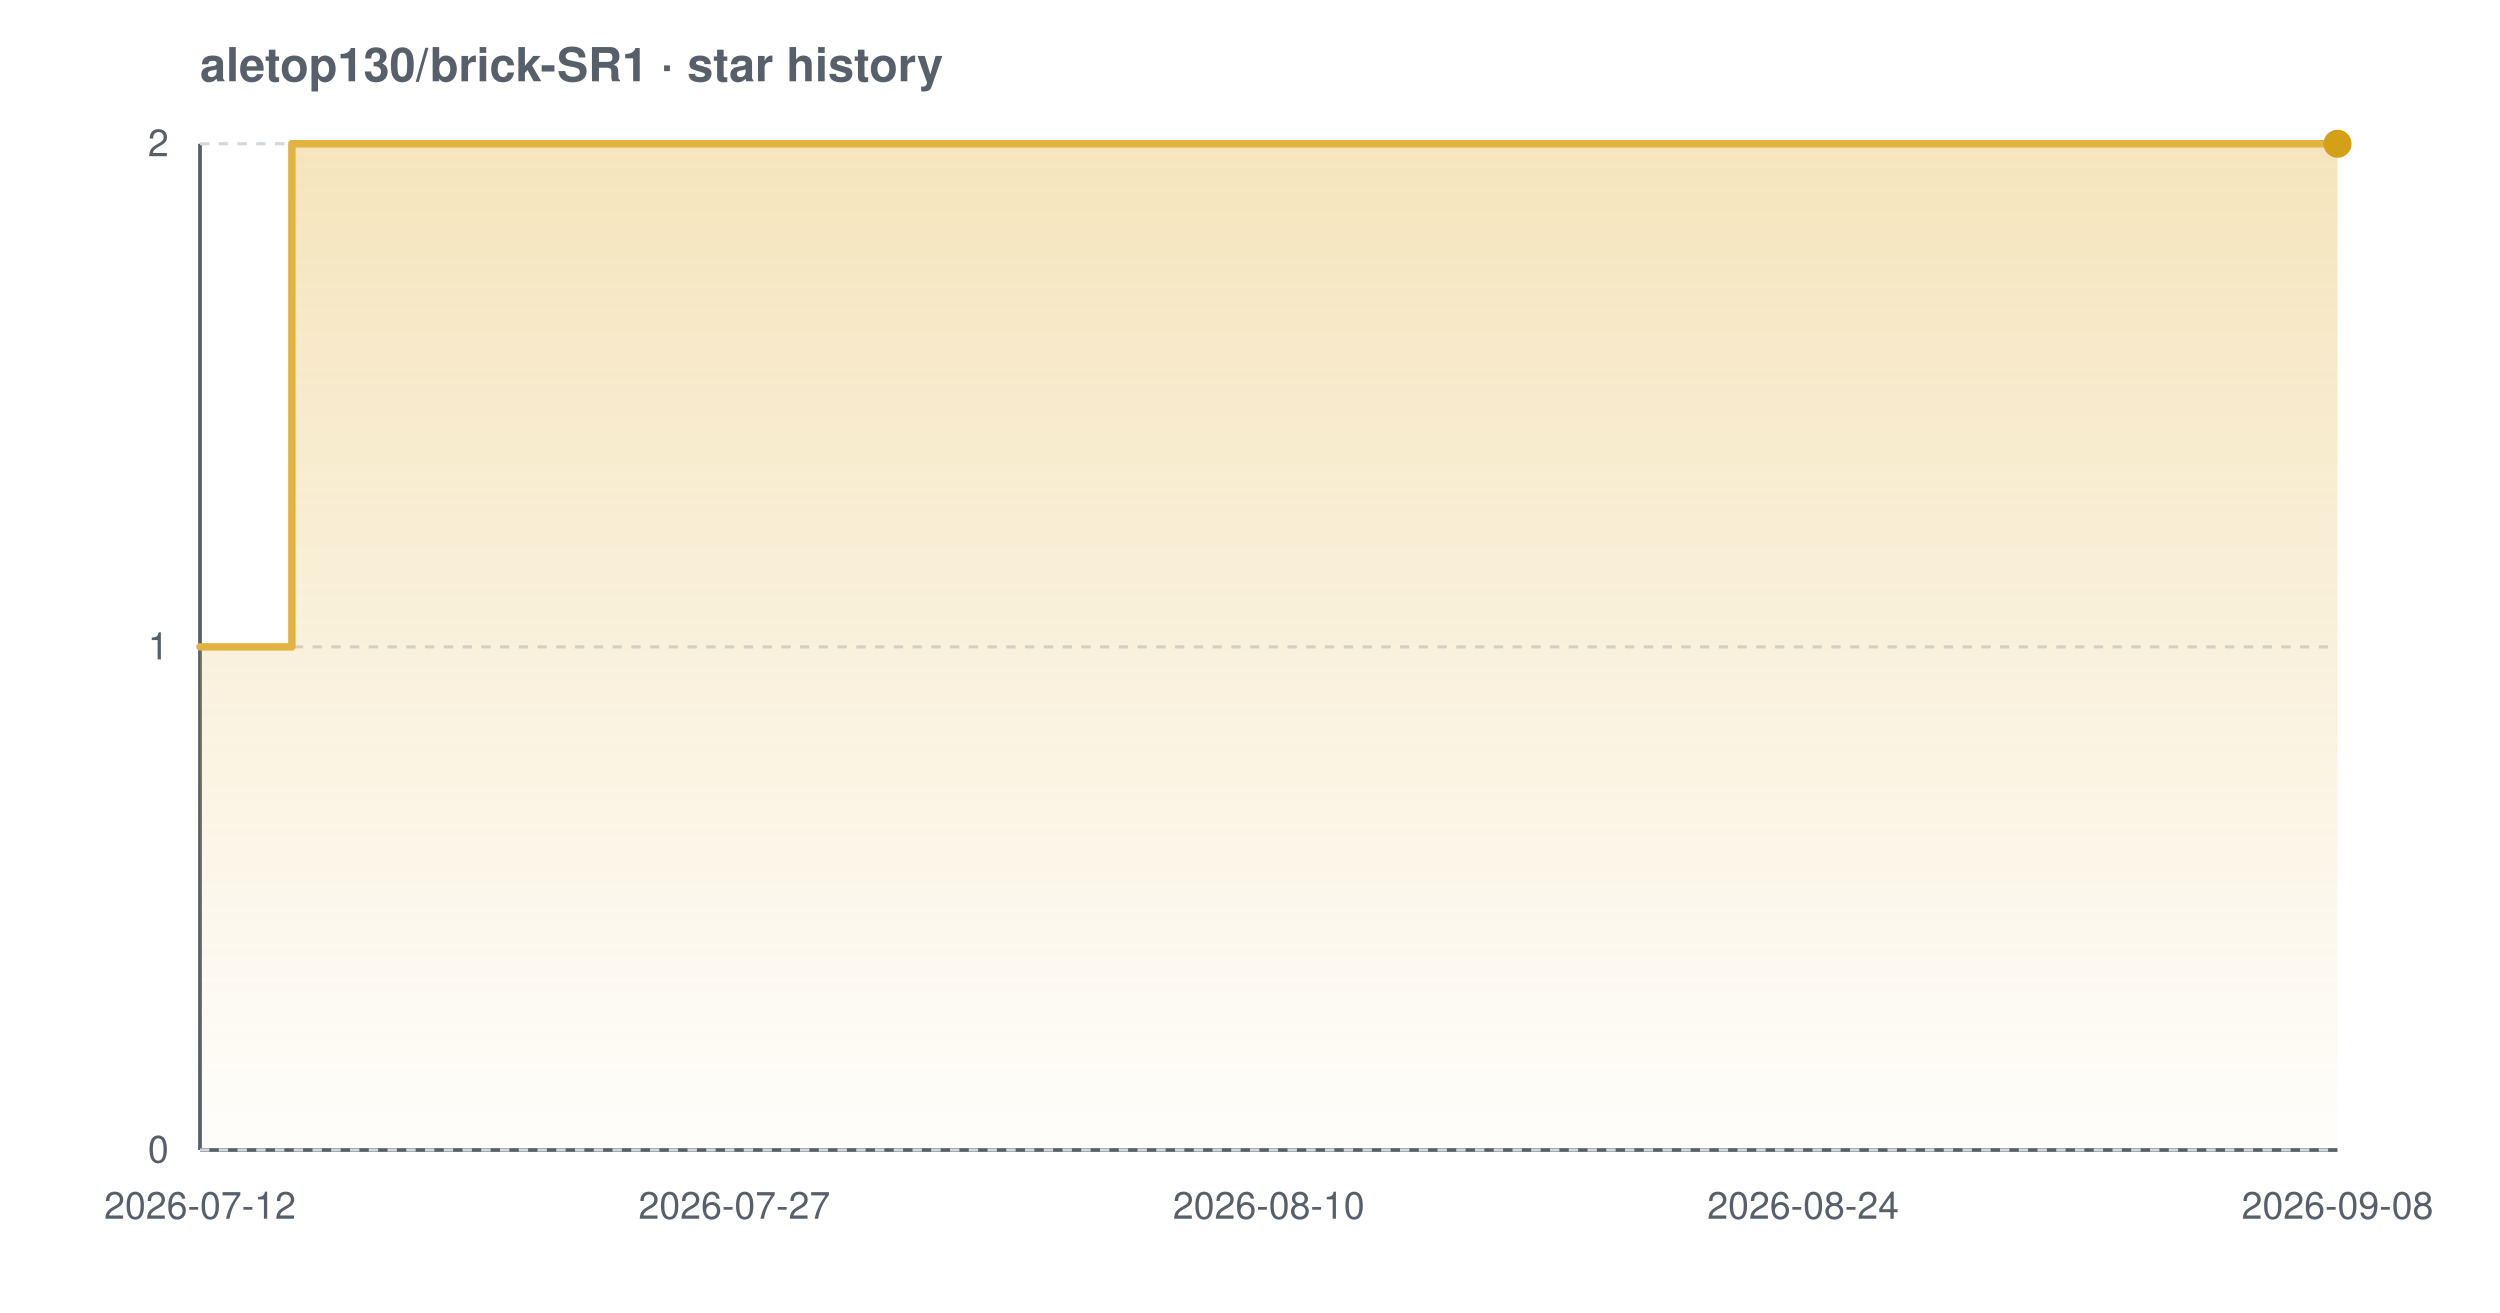
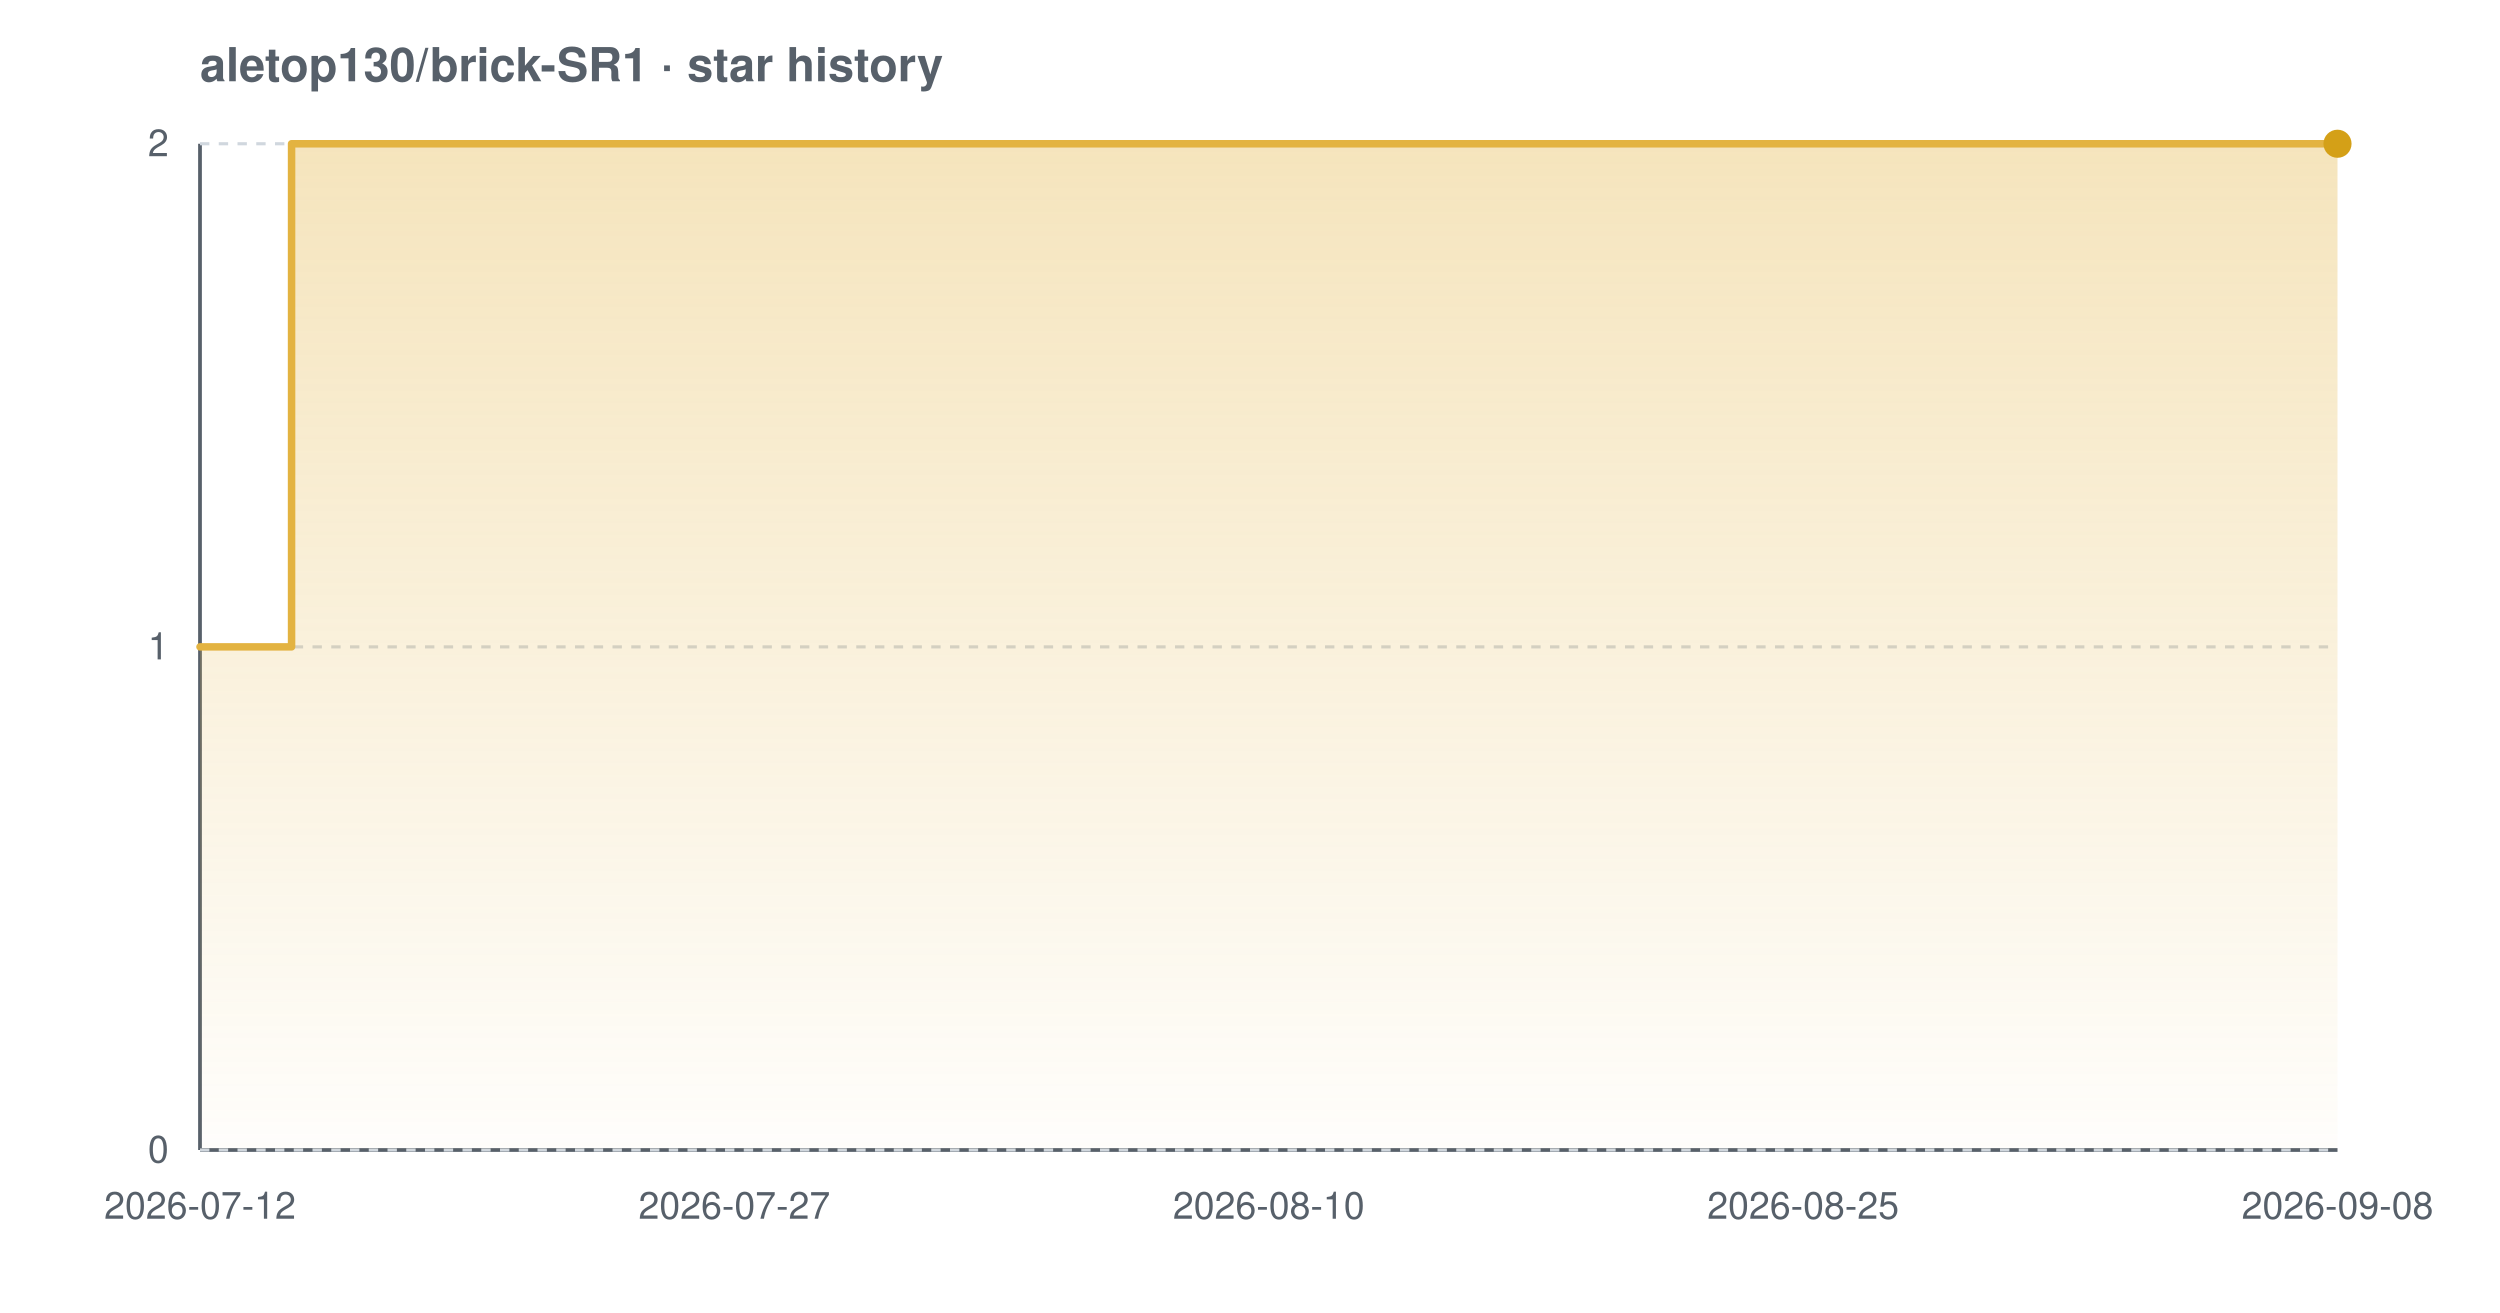
<svg xmlns="http://www.w3.org/2000/svg" width="800" height="420" viewBox="0 0 800 420" font-family="-apple-system,BlinkMacSystemFont,'Segoe UI',Helvetica,Arial,sans-serif" role="img" aria-label="Star history chart for aletop130/brick-SR1">
  <defs>
    <linearGradient id="grad-light" x1="0" y1="0" x2="0" y2="1">
      <stop offset="0%" stop-color="#e3b341" stop-opacity="0.35" />
      <stop offset="100%" stop-color="#e3b341" stop-opacity="0.02" />
    </linearGradient>
  </defs>
  <text x="64" y="26" font-size="15" font-weight="600" fill="#57606a">aletop130/brick-SR1 · star history</text>
  <line x1="64" y1="368" x2="748" y2="368" stroke="#57606a" stroke-width="1.2" />
  <line x1="64" y1="46" x2="64" y2="368" stroke="#57606a" stroke-width="1.2" />
  <line x1="64" y1="368.0" x2="748" y2="368.0" stroke="#d0d7de" stroke-width="1" stroke-dasharray="3 3" />
  <line x1="64" y1="207.0" x2="748" y2="207.0" stroke="#d0d7de" stroke-width="1" stroke-dasharray="3 3" />
  <line x1="64" y1="46.0" x2="748" y2="46.0" stroke="#d0d7de" stroke-width="1" stroke-dasharray="3 3" />
-   <path d="M 64.0 207.0 L 93.4 207.0 L 93.4 46.0 L 748.0 46.0 L 748.0 46.0 L 748.0 368.0 L 64.0 368.0 Z" fill="url(#grad-light)" />
-   <path d="M 64.0 207.0 L 93.4 207.0 L 93.4 46.0 L 748.0 46.0 L 748.0 46.0" fill="none" stroke="#e3b341" stroke-width="2.4" stroke-linejoin="round" stroke-linecap="round" />
+   <path d="M 64.0 207.0 L 93.3 207.0 L 93.3 46.0 L 748.0 46.0 L 748.0 46.0 L 748.0 368.0 L 64.0 368.0 Z" fill="url(#grad-light)" />
+   <path d="M 64.0 207.0 L 93.3 207.0 L 93.3 46.0 L 748.0 46.0 L 748.0 46.0" fill="none" stroke="#e3b341" stroke-width="2.4" stroke-linejoin="round" stroke-linecap="round" />
  <circle cx="748.0" cy="46.0" r="4.5" fill="#d4a017" />
  <text x="54" y="372.0" text-anchor="end" font-size="12" fill="#57606a">0</text>
  <text x="54" y="211.0" text-anchor="end" font-size="12" fill="#57606a">1</text>
  <text x="54" y="50.0" text-anchor="end" font-size="12" fill="#57606a">2</text>
  <text x="64.0" y="390" text-anchor="middle" font-size="12" fill="#57606a">2026-07-12</text>
  <text x="235.0" y="390" text-anchor="middle" font-size="12" fill="#57606a">2026-07-27</text>
  <text x="406.0" y="390" text-anchor="middle" font-size="12" fill="#57606a">2026-08-10</text>
-   <text x="577.0" y="390" text-anchor="middle" font-size="12" fill="#57606a">2026-08-24</text>
+   <text x="577.0" y="390" text-anchor="middle" font-size="12" fill="#57606a">2026-08-25</text>
  <text x="748.0" y="390" text-anchor="middle" font-size="12" fill="#57606a">2026-09-08</text>
</svg>
